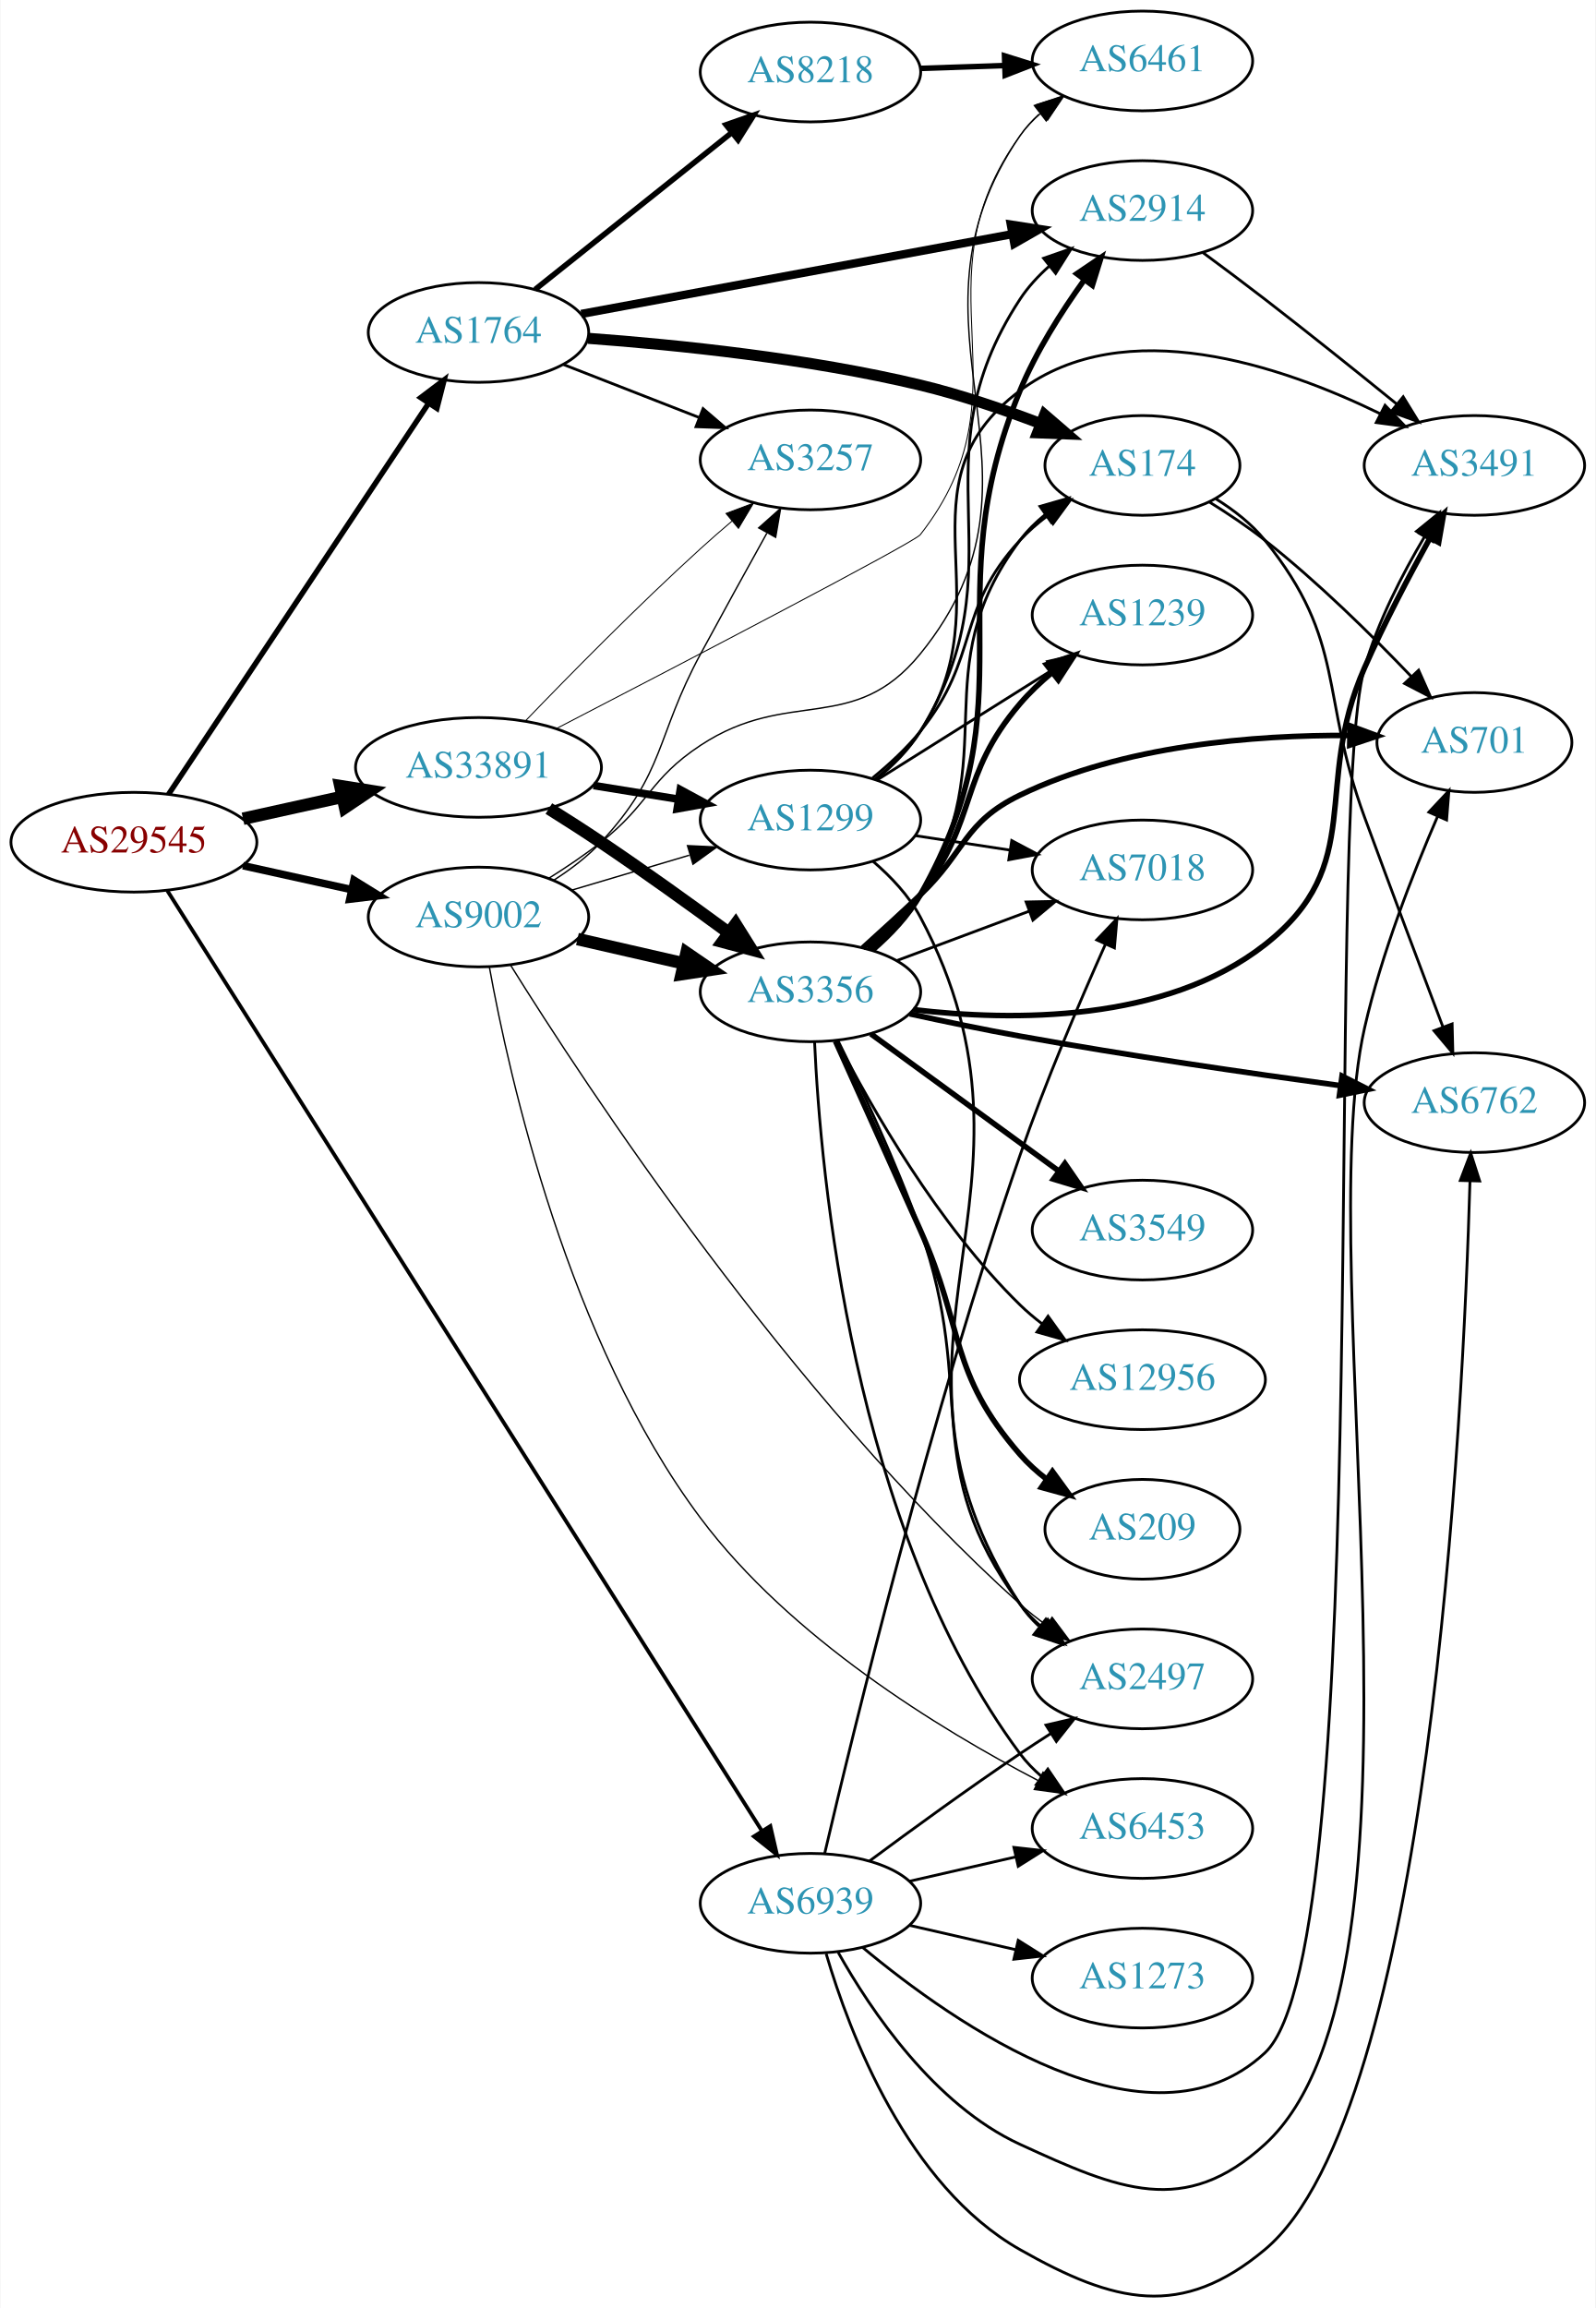
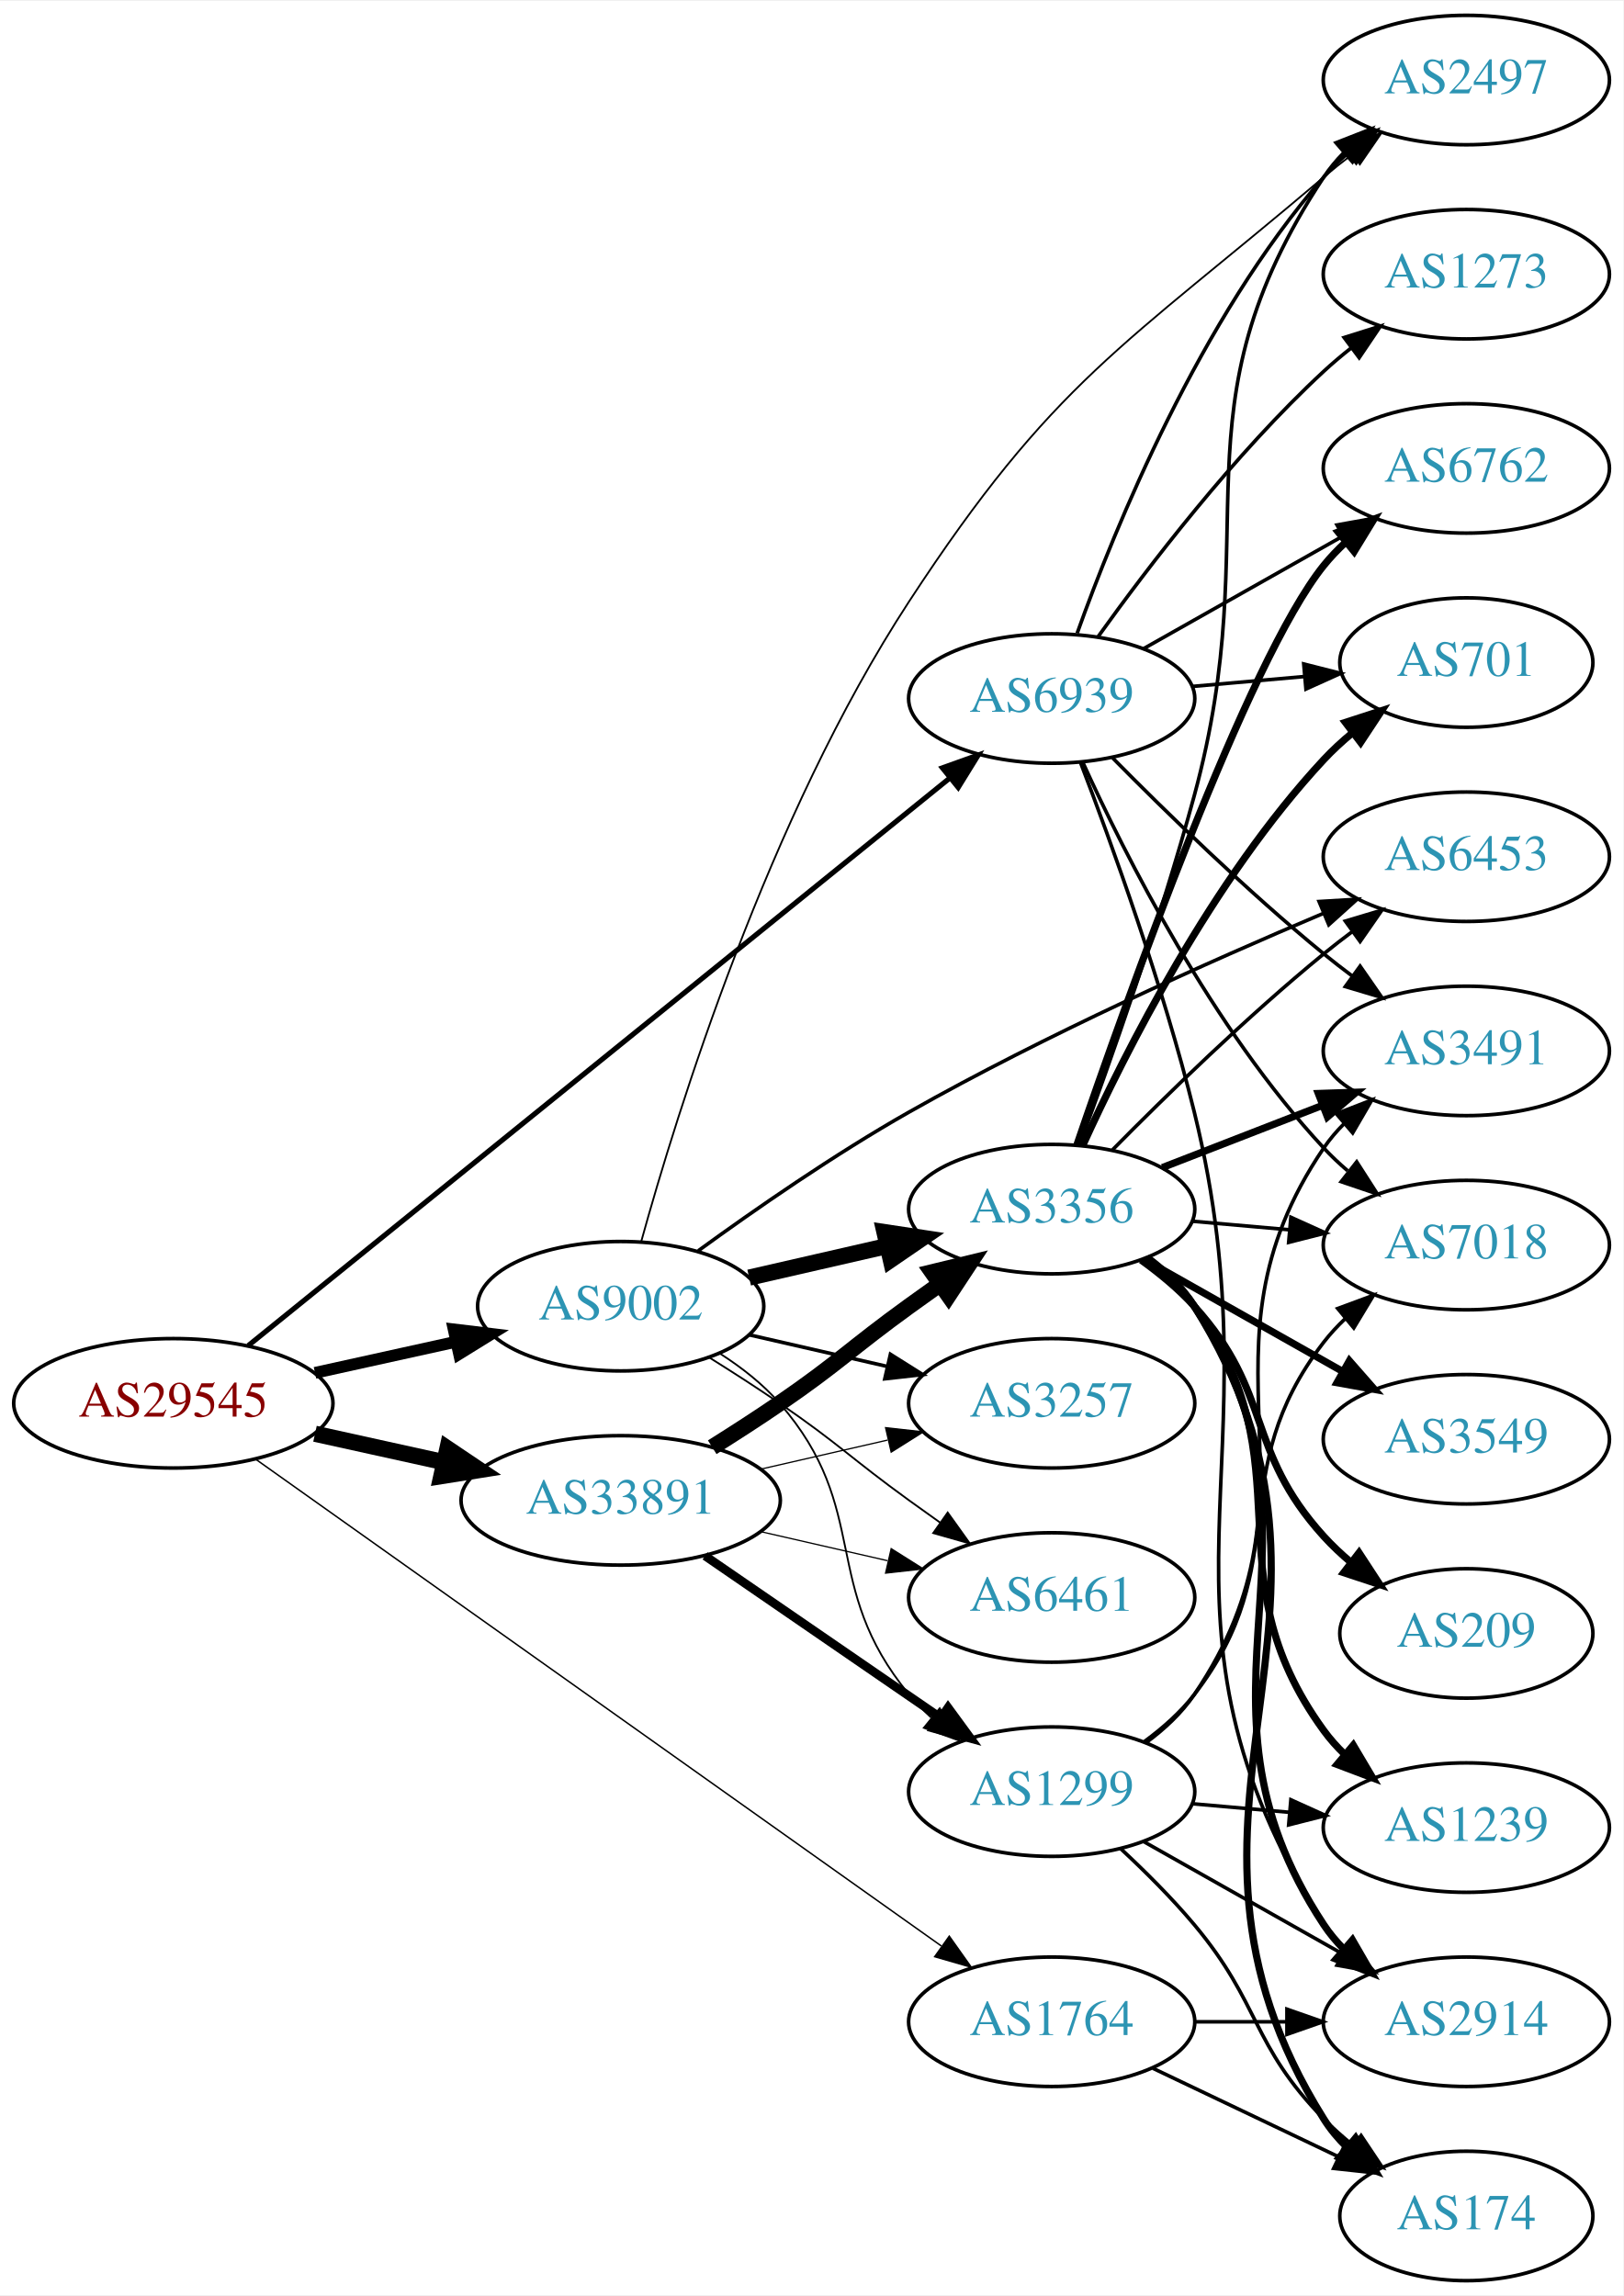
- <svg xmlns="http://www.w3.org/2000/svg" xmlns:xlink="http://www.w3.org/1999/xlink" width="576pt" height="833pt" viewBox="0.00 0.00 575.76 833.08">
-   <g id="graph0" class="graph" transform="scale(1 1) rotate(0) translate(4 829.082)">
-     <polygon fill="white" stroke="none" points="-4,4 -4,-829.082 571.762,-829.082 571.762,4 -4,4" />
+ <svg xmlns="http://www.w3.org/2000/svg" xmlns:xlink="http://www.w3.org/1999/xlink" width="451pt" height="638pt" viewBox="0.00 0.00 451.37 638.00">
+   <g id="graph0" class="graph" transform="scale(1 1) rotate(0) translate(4 634)">
+     <polygon fill="white" stroke="none" points="-4,4 -4,-634 447.37,-634 447.37,4 -4,4" />
    <g id="node1" class="node">
      <g id="a_node1">
        <a xlink:href="/asn/29545" xlink:title="AS29545 ~ Ringstrasse 5 [AT]">
-           <ellipse fill="#ffffff" stroke="black" cx="44.196" cy="-525.082" rx="44.393" ry="18" />
-           <text text-anchor="middle" x="44.196" y="-521.382" font-family="Times,serif" font-size="14.00" fill="#880000">AS29545</text>
+           <ellipse fill="#ffffff" stroke="black" cx="44.196" cy="-244" rx="44.393" ry="18" />
+           <text text-anchor="middle" x="44.196" y="-240.3" font-family="Times,serif" font-size="14.00" fill="#880000">AS29545</text>
        </a>
      </g>
    </g>
    <g id="node2" class="node">
      <g id="a_node2">
-         <a xlink:href="/asn/1764" xlink:title="AS1764 ~ NEXTLAYER-AS [AT]">
-           <ellipse fill="#ffffff" stroke="black" cx="168.588" cy="-709.082" rx="39.794" ry="18" />
-           <text text-anchor="middle" x="168.588" y="-705.382" font-family="Times,serif" font-size="14.00" fill="#2c94b3">AS1764</text>
+         <a xlink:href="/asn/9002" xlink:title="AS9002 ~ RETN Limited [EU]">
+           <ellipse fill="#ffffff" stroke="black" cx="168.588" cy="-271" rx="39.794" ry="18" />
+           <text text-anchor="middle" x="168.588" y="-267.3" font-family="Times,serif" font-size="14.00" fill="#2c94b3">AS9002</text>
        </a>
      </g>
    </g>
    <g id="edge1" class="edge">
-       <path fill="none" stroke="black" stroke-width="1.957" d="M56.71,-542.393C78.361,-574.941 125.231,-645.404 150.545,-683.46" />
-       <polygon fill="black" stroke="black" stroke-width="1.957" points="147.741,-685.564 156.194,-691.952 153.569,-681.687 147.741,-685.564" />
+       <path fill="none" stroke="black" stroke-width="3.273" d="M83.586,-252.469C95.977,-255.202 109.824,-258.257 122.644,-261.085" />
+       <polygon fill="black" stroke="black" stroke-width="3.273" points="122.14,-264.558 132.659,-263.295 123.648,-257.722 122.14,-264.558" />
    </g>
    <g id="node3" class="node">
      <g id="a_node3">
-         <a xlink:href="/asn/9002" xlink:title="AS9002 ~ RETN Limited [EU]">
-           <ellipse fill="#ffffff" stroke="black" cx="168.588" cy="-498.082" rx="39.794" ry="18" />
-           <text text-anchor="middle" x="168.588" y="-494.382" font-family="Times,serif" font-size="14.00" fill="#2c94b3">AS9002</text>
+         <a xlink:href="/asn/33891" xlink:title="AS33891 ~ CORE-BACKBONE GMBH GLOBAL NETWORK [DE]">
+           <ellipse fill="#ffffff" stroke="black" cx="168.588" cy="-217" rx="44.393" ry="18" />
+           <text text-anchor="middle" x="168.588" y="-213.3" font-family="Times,serif" font-size="14.00" fill="#2c94b3">AS33891</text>
        </a>
      </g>
    </g>
    <g id="edge2" class="edge">
-       <path fill="none" stroke="black" stroke-width="2.739" d="M83.586,-516.613C95.977,-513.88 109.824,-510.825 122.644,-507.997" />
-       <polygon fill="black" stroke="black" stroke-width="2.739" points="123.648,-511.36 132.659,-505.788 122.14,-504.524 123.648,-511.36" />
+       <path fill="none" stroke="black" stroke-width="4.5" d="M83.586,-235.531C94.978,-233.018 107.6,-230.233 119.525,-227.603" />
+       <polygon fill="black" stroke="black" stroke-width="4.5" points="120.418,-231.438 129.335,-225.439 118.721,-223.748 120.418,-231.438" />
    </g>
    <g id="node4" class="node">
      <g id="a_node4">
-         <a xlink:href="/asn/33891" xlink:title="AS33891 ~ CORE-BACKBONE GMBH GLOBAL NETWORK [DE]">
-           <ellipse fill="#ffffff" stroke="black" cx="168.588" cy="-552.082" rx="44.393" ry="18" />
-           <text text-anchor="middle" x="168.588" y="-548.382" font-family="Times,serif" font-size="14.00" fill="#2c94b3">AS33891</text>
+         <a xlink:href="/asn/1764" xlink:title="AS1764 ~ NEXTLAYER-AS [AT]">
+           <ellipse fill="#ffffff" stroke="black" cx="288.431" cy="-72" rx="39.794" ry="18" />
+           <text text-anchor="middle" x="288.431" y="-68.3" font-family="Times,serif" font-size="14.00" fill="#2c94b3">AS1764</text>
        </a>
      </g>
    </g>
    <g id="edge3" class="edge">
-       <path fill="none" stroke="black" stroke-width="4.5" d="M83.586,-533.551C94.978,-536.064 107.6,-538.849 119.525,-541.479" />
-       <polygon fill="black" stroke="black" stroke-width="4.5" points="118.721,-545.334 129.335,-543.643 120.418,-537.644 118.721,-545.334" />
+       <path fill="none" stroke="black" stroke-width="0.409" d="M67.12,-228.433C110.736,-197.463 208.422,-128.101 257.74,-93.082" />
+       <polygon fill="black" stroke="black" stroke-width="0.409" points="259.95,-95.805 266.078,-87.162 255.898,-90.098 259.95,-95.805" />
    </g>
    <g id="node5" class="node">
      <g id="a_node5">
        <a xlink:href="/asn/6939" xlink:title="AS6939 ~ Hurricane Electric LLC [US]">
-           <ellipse fill="#ffffff" stroke="black" cx="288.431" cy="-142.082" rx="39.794" ry="18" />
-           <text text-anchor="middle" x="288.431" y="-138.382" font-family="Times,serif" font-size="14.00" fill="#2c94b3">AS6939</text>
+           <ellipse fill="#ffffff" stroke="black" cx="288.431" cy="-440" rx="39.794" ry="18" />
+           <text text-anchor="middle" x="288.431" y="-436.3" font-family="Times,serif" font-size="14.00" fill="#2c94b3">AS6939</text>
        </a>
      </g>
    </g>
    <g id="edge4" class="edge">
-       <path fill="none" stroke="black" stroke-width="1.37" d="M56.234,-507.63C94.933,-446.443 224.609,-241.41 270.865,-168.275" />
-       <polygon fill="black" stroke="black" stroke-width="1.37" points="273.941,-169.959 276.328,-159.637 268.025,-166.217 273.941,-169.959" />
+       <path fill="none" stroke="black" stroke-width="1.432" d="M65.019,-260.04C108.172,-294.956 210.695,-377.91 260.008,-417.812" />
+       <polygon fill="black" stroke="black" stroke-width="1.432" points="258.035,-420.717 268.011,-424.287 262.438,-415.276 258.035,-420.717" />
    </g>
    <g id="node6" class="node">
      <g id="a_node6">
-         <a xlink:href="/asn/174" xlink:title="AS174 ~ Cogent Communications [US]">
-           <ellipse fill="#ffffff" stroke="black" cx="408.273" cy="-661.082" rx="35.194" ry="18" />
-           <text text-anchor="middle" x="408.273" y="-657.382" font-family="Times,serif" font-size="14.00" fill="#2c94b3">AS174</text>
+         <a xlink:href="/asn/3356" xlink:title="AS3356 ~ Level 3 Parent, LLC [US]">
+           <ellipse fill="#ffffff" stroke="black" cx="288.431" cy="-298" rx="39.794" ry="18" />
+           <text text-anchor="middle" x="288.431" y="-294.3" font-family="Times,serif" font-size="14.00" fill="#2c94b3">AS3356</text>
        </a>
      </g>
    </g>
    <g id="edge5" class="edge">
-       <path fill="none" stroke="black" stroke-width="4" d="M208.136,-706.965C240.504,-704.594 287.787,-699.736 328.077,-690.082 342.629,-686.596 358.183,-681.271 371.621,-676.132" />
-       <polygon fill="black" stroke="black" stroke-width="4" points="372.96,-679.367 380.987,-672.452 370.4,-672.852 372.96,-679.367" />
+       <path fill="none" stroke="black" stroke-width="4.5" d="M204.308,-278.955C216.307,-281.704 229.928,-284.825 242.621,-287.733" />
+       <polygon fill="black" stroke="black" stroke-width="4.5" points="241.926,-291.613 252.552,-290.009 243.684,-283.937 241.926,-291.613" />
    </g>
    <g id="node7" class="node">
      <g id="a_node7">
-         <a xlink:href="/asn/2914" xlink:title="AS2914 ~ NTT America, Inc. [US]">
-           <ellipse fill="#ffffff" stroke="black" cx="408.273" cy="-753.082" rx="39.794" ry="18" />
-           <text text-anchor="middle" x="408.273" y="-749.382" font-family="Times,serif" font-size="14.00" fill="#2c94b3">AS2914</text>
+         <a xlink:href="/asn/6453" xlink:title="AS6453 ~ TATA COMMUNICATIONS (AMERICA) INC [US]">
+           <ellipse fill="#ffffff" stroke="black" cx="403.724" cy="-396" rx="39.794" ry="18" />
+           <text text-anchor="middle" x="403.724" y="-392.3" font-family="Times,serif" font-size="14.00" fill="#2c94b3">AS6453</text>
        </a>
      </g>
    </g>
    <g id="edge6" class="edge">
-       <path fill="none" stroke="black" stroke-width="3" d="M205.687,-715.765C247.341,-723.476 315.917,-736.17 361.338,-744.579" />
-       <polygon fill="black" stroke="black" stroke-width="3" points="360.754,-748.03 371.225,-746.409 362.029,-741.147 360.754,-748.03" />
+       <path fill="none" stroke="black" d="M190.154,-286.421C205.793,-297.798 228.077,-313.273 248.784,-325 286.73,-346.49 332.321,-366.889 363.995,-380.26" />
+       <polygon fill="black" stroke="black" points="362.778,-383.545 373.354,-384.178 365.481,-377.088 362.778,-383.545" />
    </g>
    <g id="node8" class="node">
      <g id="a_node8">
-         <a xlink:href="/asn/8218" xlink:title="AS8218 ~ legacy Neotelecoms [FR]">
-           <ellipse fill="#ffffff" stroke="black" cx="288.431" cy="-803.082" rx="39.794" ry="18" />
-           <text text-anchor="middle" x="288.431" y="-799.382" font-family="Times,serif" font-size="14.00" fill="#2c94b3">AS8218</text>
+         <a xlink:href="/asn/2497" xlink:title="AS2497 ~ Internet Initiative Japan Inc. [JP]">
+           <ellipse fill="#ffffff" stroke="black" cx="403.724" cy="-612" rx="39.794" ry="18" />
+           <text text-anchor="middle" x="403.724" y="-608.3" font-family="Times,serif" font-size="14.00" fill="#2c94b3">AS2497</text>
        </a>
      </g>
    </g>
    <g id="edge7" class="edge">
-       <path fill="none" stroke="black" stroke-width="2" d="M189.048,-724.604C208.408,-740.048 238.29,-763.884 260.043,-781.235" />
-       <polygon fill="black" stroke="black" stroke-width="2" points="257.942,-784.037 267.943,-787.537 262.308,-778.565 257.942,-784.037" />
+       <path fill="none" stroke="black" stroke-width="0.5" d="M174.266,-288.878C184.174,-324.729 209.63,-407.094 248.784,-467 288.899,-528.375 308.159,-537.574 364.077,-585 366.574,-587.118 369.234,-589.233 371.946,-591.294" />
+       <polygon fill="black" stroke="black" stroke-width="0.5" points="369.982,-594.194 380.121,-597.268 374.112,-588.542 369.982,-594.194" />
    </g>
    <g id="node9" class="node">
      <g id="a_node9">
        <a xlink:href="/asn/3257" xlink:title="AS3257 ~ GTT [DE]">
-           <ellipse fill="#ffffff" stroke="black" cx="288.431" cy="-663.082" rx="39.794" ry="18" />
-           <text text-anchor="middle" x="288.431" y="-659.382" font-family="Times,serif" font-size="14.00" fill="#2c94b3">AS3257</text>
+           <ellipse fill="#ffffff" stroke="black" cx="288.431" cy="-244" rx="39.794" ry="18" />
+           <text text-anchor="middle" x="288.431" y="-240.3" font-family="Times,serif" font-size="14.00" fill="#2c94b3">AS3257</text>
        </a>
      </g>
    </g>
    <g id="edge8" class="edge">
-       <path fill="none" stroke="black" d="M199.325,-697.475C214.119,-691.7 232.196,-684.643 248.118,-678.428" />
-       <polygon fill="black" stroke="black" points="249.661,-681.583 257.704,-674.686 247.115,-675.062 249.661,-681.583" />
-     </g>
-     <g id="edge14" class="edge">
-       <path fill="none" stroke="black" stroke-width="0.5" d="M195.931,-511.476C201.938,-515.324 207.964,-519.903 212.784,-525.082 236.082,-550.114 232.52,-563.002 248.784,-593.082 256.594,-607.527 265.438,-623.568 272.693,-636.646" />
-       <polygon fill="black" stroke="black" stroke-width="0.5" points="269.741,-638.539 277.657,-645.581 275.86,-635.139 269.741,-638.539" />
+       <path fill="none" stroke="black" d="M204.308,-263.045C216.307,-260.296 229.928,-257.175 242.621,-254.267" />
+       <polygon fill="black" stroke="black" points="243.587,-257.636 252.552,-251.991 242.023,-250.813 243.587,-257.636" />
+     </g>
+     <g id="node10" class="node">
+       <g id="a_node10">
+         <a xlink:href="/asn/6461" xlink:title="AS6461 ~ Zayo Bandwidth [US]">
+           <ellipse fill="#ffffff" stroke="black" cx="288.431" cy="-190" rx="39.794" ry="18" />
+           <text text-anchor="middle" x="288.431" y="-186.3" font-family="Times,serif" font-size="14.00" fill="#2c94b3">AS6461</text>
+         </a>
+       </g>
+     </g>
+     <g id="edge9" class="edge">
+       <path fill="none" stroke="black" stroke-width="0.5" d="M193.137,-256.784C199.579,-252.76 206.512,-248.301 212.784,-244 229.279,-232.689 232.584,-228.729 248.784,-217 251.587,-214.971 254.519,-212.875 257.46,-210.79" />
+       <polygon fill="black" stroke="black" stroke-width="0.5" points="259.511,-213.627 265.674,-205.009 255.482,-207.903 259.511,-213.627" />
+     </g>
+     <g id="node11" class="node">
+       <g id="a_node11">
+         <a xlink:href="/asn/1299" xlink:title="AS1299 ~ Telia Carrier [EU]">
+           <ellipse fill="#ffffff" stroke="black" cx="288.431" cy="-136" rx="39.794" ry="18" />
+           <text text-anchor="middle" x="288.431" y="-132.3" font-family="Times,serif" font-size="14.00" fill="#2c94b3">AS1299</text>
+         </a>
+       </g>
+     </g>
+     <g id="edge10" class="edge">
+       <path fill="none" stroke="black" stroke-width="0.5" d="M196.187,-257.836C202.187,-253.981 208.145,-249.341 212.784,-244 238.618,-214.258 223.72,-193.394 248.784,-163 250.639,-160.75 252.727,-158.604 254.945,-156.576" />
+       <polygon fill="black" stroke="black" stroke-width="0.5" points="257.294,-159.177 262.85,-150.156 252.881,-153.744 257.294,-159.177" />
+     </g>
+     <g id="edge23" class="edge">
+       <path fill="none" stroke="black" stroke-width="4.5" d="M194.039,-231.78C200.222,-235.655 206.803,-239.899 212.784,-244 229.279,-255.311 232.584,-259.271 248.784,-271 251.587,-273.029 254.519,-275.125 257.46,-277.21" />
+       <polygon fill="black" stroke="black" stroke-width="4.5" points="255.23,-280.455 265.674,-282.991 259.762,-274.015 255.23,-280.455" />
+     </g>
+     <g id="edge25" class="edge">
+       <path fill="none" stroke="black" stroke-width="0.346" d="M207.523,-225.692C218.764,-228.267 231.176,-231.111 242.799,-233.774" />
+       <polygon fill="black" stroke="black" stroke-width="0.346" points="242.232,-237.235 252.761,-236.057 243.795,-230.412 242.232,-237.235" />
+     </g>
+     <g id="edge24" class="edge">
+       <path fill="none" stroke="black" stroke-width="0.346" d="M207.523,-208.308C218.764,-205.733 231.176,-202.889 242.799,-200.226" />
+       <polygon fill="black" stroke="black" stroke-width="0.346" points="243.795,-203.588 252.761,-197.943 242.232,-196.765 243.795,-203.588" />
+     </g>
+     <g id="edge22" class="edge">
+       <path fill="none" stroke="black" stroke-width="2.423" d="M192.031,-201.574C210.612,-188.802 237.173,-170.545 257.553,-156.537" />
+       <polygon fill="black" stroke="black" stroke-width="2.423" points="259.609,-159.371 265.867,-150.822 255.643,-153.602 259.609,-159.371" />
    </g>
    <g id="node12" class="node">
      <g id="a_node12">
-         <a xlink:href="/asn/6461" xlink:title="AS6461 ~ Zayo Bandwidth [US]">
-           <ellipse fill="#ffffff" stroke="black" cx="408.273" cy="-807.082" rx="39.794" ry="18" />
-           <text text-anchor="middle" x="408.273" y="-803.382" font-family="Times,serif" font-size="14.00" fill="#2c94b3">AS6461</text>
-         </a>
-       </g>
-     </g>
-     <g id="edge17" class="edge">
-       <path fill="none" stroke="black" stroke-width="0.5" d="M193.967,-512.061C200.278,-516.016 206.938,-520.498 212.784,-525.082 230.345,-538.852 230.153,-547.8 248.784,-560.082 280.654,-581.092 303.977,-563.481 328.077,-593.082 381.514,-658.718 316.206,-710.284 364.077,-780.082 366.028,-782.927 368.387,-785.531 370.985,-787.902" />
-       <polygon fill="black" stroke="black" stroke-width="0.5" points="369.265,-790.996 379.323,-794.325 373.536,-785.45 369.265,-790.996" />
-     </g>
-     <g id="node14" class="node">
-       <g id="a_node14">
-         <a xlink:href="/asn/2497" xlink:title="AS2497 ~ Internet Initiative Japan Inc. [JP]">
-           <ellipse fill="#ffffff" stroke="black" cx="408.273" cy="-223.082" rx="39.794" ry="18" />
-           <text text-anchor="middle" x="408.273" y="-219.382" font-family="Times,serif" font-size="14.00" fill="#2c94b3">AS2497</text>
-         </a>
-       </g>
-     </g>
-     <g id="edge13" class="edge">
-       <path fill="none" stroke="black" stroke-width="0.5" d="M180.127,-480.778C206.85,-437.879 281.063,-324.701 364.077,-250.082 367.027,-247.431 370.268,-244.88 373.609,-242.476" />
-       <polygon fill="black" stroke="black" stroke-width="0.5" points="375.664,-245.312 382.009,-236.827 371.757,-239.504 375.664,-245.312" />
-     </g>
-     <g id="node15" class="node">
-       <g id="a_node15">
-         <a xlink:href="/asn/3356" xlink:title="AS3356 ~ Level 3 Parent, LLC [US]">
-           <ellipse fill="#ffffff" stroke="black" cx="288.431" cy="-471.082" rx="39.794" ry="18" />
-           <text text-anchor="middle" x="288.431" y="-467.382" font-family="Times,serif" font-size="14.00" fill="#2c94b3">AS3356</text>
-         </a>
-       </g>
-     </g>
-     <g id="edge15" class="edge">
-       <path fill="none" stroke="black" stroke-width="4.5" d="M204.308,-490.127C216.307,-487.378 229.928,-484.257 242.621,-481.349" />
-       <polygon fill="black" stroke="black" stroke-width="4.5" points="243.684,-485.145 252.552,-479.074 241.926,-477.469 243.684,-485.145" />
+         <a xlink:href="/asn/174" xlink:title="AS174 ~ Cogent Communications [US]">
+           <ellipse fill="#ffffff" stroke="black" cx="403.724" cy="-18" rx="35.194" ry="18" />
+           <text text-anchor="middle" x="403.724" y="-14.3" font-family="Times,serif" font-size="14.00" fill="#2c94b3">AS174</text>
+         </a>
+       </g>
+     </g>
+     <g id="edge31" class="edge">
+       <path fill="none" stroke="black" d="M316.567,-59.066C331.999,-51.71 351.485,-42.423 368.02,-34.541" />
+       <polygon fill="black" stroke="black" points="369.84,-37.551 377.361,-30.089 366.828,-31.232 369.84,-37.551" />
    </g>
    <g id="node16" class="node">
      <g id="a_node16">
-         <a xlink:href="/asn/6453" xlink:title="AS6453 ~ TATA COMMUNICATIONS (AMERICA) INC [US]">
-           <ellipse fill="#ffffff" stroke="black" cx="408.273" cy="-169.082" rx="39.794" ry="18" />
-           <text text-anchor="middle" x="408.273" y="-165.382" font-family="Times,serif" font-size="14.00" fill="#2c94b3">AS6453</text>
-         </a>
-       </g>
-     </g>
-     <g id="edge16" class="edge">
-       <path fill="none" stroke="black" stroke-width="0.5" d="M172.504,-480.1C179.628,-440.655 200.95,-344.965 248.784,-281.082 281.04,-238.004 334.744,-205.081 370.574,-186.411" />
-       <polygon fill="black" stroke="black" stroke-width="0.5" points="372.401,-189.408 379.723,-181.75 369.224,-183.171 372.401,-189.408" />
-     </g>
-     <g id="node17" class="node">
-       <g id="a_node17">
-         <a xlink:href="/asn/1299" xlink:title="AS1299 ~ Telia Carrier [EU]">
-           <ellipse fill="#ffffff" stroke="black" cx="288.431" cy="-533.082" rx="39.794" ry="18" />
-           <text text-anchor="middle" x="288.431" y="-529.382" font-family="Times,serif" font-size="14.00" fill="#2c94b3">AS1299</text>
-         </a>
-       </g>
-     </g>
-     <g id="edge18" class="edge">
-       <path fill="none" stroke="black" stroke-width="0.5" d="M202.101,-507.739C215.258,-511.646 230.63,-516.212 244.674,-520.383" />
-       <polygon fill="black" stroke="black" stroke-width="0.5" points="244.032,-523.844 254.615,-523.336 246.025,-517.133 244.032,-523.844" />
-     </g>
-     <g id="edge31" class="edge">
-       <path fill="none" stroke="black" stroke-width="0.346" d="M185.539,-568.875C201.235,-585.186 226.081,-610.44 248.784,-631.082 252.382,-634.353 256.247,-637.718 260.093,-640.982" />
-       <polygon fill="black" stroke="black" stroke-width="0.346" points="257.949,-643.751 267.868,-647.475 262.436,-638.378 257.949,-643.751" />
-     </g>
-     <g id="edge34" class="edge">
-       <path fill="none" stroke="black" stroke-width="0.346" d="M196.717,-566.104C241.405,-589.25 325.822,-633.201 328.077,-636.082 368.743,-688.027 325.288,-726.721 364.077,-780.082 366.287,-783.122 368.954,-785.897 371.865,-788.411" />
-       <polygon fill="black" stroke="black" stroke-width="0.346" points="369.882,-791.299 379.995,-794.459 374.06,-785.682 369.882,-791.299" />
+         <a xlink:href="/asn/2914" xlink:title="AS2914 ~ NTT America, Inc. [US]">
+           <ellipse fill="#ffffff" stroke="black" cx="403.724" cy="-72" rx="39.794" ry="18" />
+           <text text-anchor="middle" x="403.724" y="-68.3" font-family="Times,serif" font-size="14.00" fill="#2c94b3">AS2914</text>
+         </a>
+       </g>
    </g>
    <g id="edge32" class="edge">
-       <path fill="none" stroke="black" stroke-width="4.5" d="M193.99,-537.23C200.174,-533.357 206.768,-529.132 212.784,-525.082 228.278,-514.653 245.167,-502.504 258.956,-492.373" />
-       <polygon fill="black" stroke="black" stroke-width="4.5" points="261.395,-495.467 267.1,-486.359 256.717,-489.132 261.395,-495.467" />
-     </g>
-     <g id="edge33" class="edge">
-       <path fill="none" stroke="black" stroke-width="2.769" d="M210.143,-545.544C220.03,-543.949 230.683,-542.232 240.827,-540.596" />
-       <polygon fill="black" stroke="black" stroke-width="2.769" points="241.438,-544.043 250.753,-538.996 240.323,-537.132 241.438,-544.043" />
-     </g>
-     <g id="node10" class="node">
-       <g id="a_node10">
-         <a xlink:href="/asn/701" xlink:title="AS701 ~ UUNET [US]">
-           <ellipse fill="#ffffff" stroke="black" cx="528.116" cy="-561.082" rx="35.194" ry="18" />
-           <text text-anchor="middle" x="528.116" y="-557.382" font-family="Times,serif" font-size="14.00" fill="#2c94b3">AS701</text>
-         </a>
-       </g>
-     </g>
-     <g id="edge43" class="edge">
-       <path fill="none" stroke="black" d="M298.427,-124.378C310.237,-103.338 333.155,-69.295 364.077,-55.082 399.773,-38.675 423.481,-28.568 452.469,-55.082 518.815,-115.765 468.495,-370.417 488.469,-458.082 494.559,-484.808 505.967,-513.939 514.816,-534.38" />
-       <polygon fill="black" stroke="black" points="511.677,-535.935 518.92,-543.667 518.079,-533.106 511.677,-535.935" />
-     </g>
-     <g id="node11" class="node">
-       <g id="a_node11">
-         <a xlink:href="/asn/6762" xlink:title="AS6762 ~ TELECOM ITALIA SPARKLE S.p.A. [IT]">
-           <ellipse fill="#ffffff" stroke="black" cx="528.116" cy="-431.082" rx="39.794" ry="18" />
-           <text text-anchor="middle" x="528.116" y="-427.382" font-family="Times,serif" font-size="14.00" fill="#2c94b3">AS6762</text>
-         </a>
-       </g>
-     </g>
-     <g id="edge46" class="edge">
-       <path fill="none" stroke="black" d="M294.087,-123.897C302.537,-95.164 323.41,-40.164 364.077,-17.082 398.243,2.309 422.326,8.112 452.469,-17.082 511.791,-66.664 524.048,-317.402 526.513,-402.659" />
-       <polygon fill="black" stroke="black" points="523.02,-402.981 526.784,-412.885 530.018,-402.796 523.02,-402.981" />
+       <path fill="none" stroke="black" d="M328.103,-72C336.306,-72 345.07,-72 353.602,-72" />
+       <polygon fill="black" stroke="black" points="353.841,-75.5 363.841,-72 353.841,-68.5 353.841,-75.5" />
+     </g>
+     <g id="edge39" class="edge">
+       <path fill="none" stroke="black" d="M295.517,-458.172C305.976,-487.399 329.61,-545.558 364.077,-585 366.046,-587.253 368.241,-589.414 370.558,-591.462" />
+       <polygon fill="black" stroke="black" points="368.739,-594.487 378.747,-597.964 373.092,-589.005 368.739,-594.487" />
    </g>
    <g id="node13" class="node">
      <g id="a_node13">
        <a xlink:href="/asn/3491" xlink:title="AS3491 ~ PCCW Global, Inc. [US]">
-           <ellipse fill="#ffffff" stroke="black" cx="528.116" cy="-661.082" rx="39.794" ry="18" />
-           <text text-anchor="middle" x="528.116" y="-657.382" font-family="Times,serif" font-size="14.00" fill="#2c94b3">AS3491</text>
-         </a>
-       </g>
-     </g>
-     <g id="edge44" class="edge">
-       <path fill="none" stroke="black" d="M307.304,-126.118C340.174,-98.698 410.669,-49.183 452.469,-88.082 493.245,-126.027 473.11,-534.543 488.469,-588.082 493.225,-604.658 502.04,-621.768 510.051,-635.254" />
-       <polygon fill="black" stroke="black" points="507.187,-637.278 515.41,-643.96 513.149,-633.609 507.187,-637.278" />
-     </g>
-     <g id="edge45" class="edge">
-       <path fill="none" stroke="black" d="M309.761,-157.359C324.623,-168.386 345.368,-183.489 364.077,-196.082 367.626,-198.471 371.377,-200.921 375.125,-203.324" />
-       <polygon fill="black" stroke="black" points="373.451,-206.407 383.774,-208.795 377.193,-200.491 373.451,-206.407" />
-     </g>
-     <g id="edge42" class="edge">
-       <path fill="none" stroke="black" d="M324.15,-150.037C336.15,-152.787 349.771,-155.907 362.463,-158.815" />
-       <polygon fill="black" stroke="black" points="361.866,-162.269 372.395,-161.091 363.429,-155.446 361.866,-162.269" />
-     </g>
-     <g id="node20" class="node">
-       <g id="a_node20">
+           <ellipse fill="#ffffff" stroke="black" cx="403.724" cy="-342" rx="39.794" ry="18" />
+           <text text-anchor="middle" x="403.724" y="-338.3" font-family="Times,serif" font-size="14.00" fill="#2c94b3">AS3491</text>
+         </a>
+       </g>
+     </g>
+     <g id="edge34" class="edge">
+       <path fill="none" stroke="black" d="M305.381,-423.468C320.068,-408.581 342.749,-386.428 364.077,-369 366.612,-366.928 369.299,-364.845 372.027,-362.804" />
+       <polygon fill="black" stroke="black" points="374.184,-365.564 380.23,-356.863 370.078,-359.894 374.184,-365.564" />
+     </g>
+     <g id="node14" class="node">
+       <g id="a_node14">
+         <a xlink:href="/asn/701" xlink:title="AS701 ~ UUNET [US]">
+           <ellipse fill="#ffffff" stroke="black" cx="403.724" cy="-450" rx="35.194" ry="18" />
+           <text text-anchor="middle" x="403.724" y="-446.3" font-family="Times,serif" font-size="14.00" fill="#2c94b3">AS701</text>
+         </a>
+       </g>
+     </g>
+     <g id="edge35" class="edge">
+       <path fill="none" stroke="black" d="M327.471,-443.358C337.499,-444.243 348.402,-445.205 358.716,-446.116" />
+       <polygon fill="black" stroke="black" points="358.511,-449.611 368.78,-447.004 359.127,-442.638 358.511,-449.611" />
+     </g>
+     <g id="edge37" class="edge">
+       <path fill="none" stroke="black" d="M296.389,-422.344C304.955,-400 319.428,-360.18 328.077,-325 352.361,-226.231 310.095,-185.203 364.077,-99 365.625,-96.529 367.49,-94.222 369.555,-92.083" />
+       <polygon fill="black" stroke="black" points="371.925,-94.66 377.17,-85.455 367.329,-89.38 371.925,-94.66" />
+     </g>
+     <g id="node17" class="node">
+       <g id="a_node17">
        <a xlink:href="/asn/7018" xlink:title="AS7018 ~ AT&amp;T Services, Inc. [US]">
-           <ellipse fill="#ffffff" stroke="black" cx="408.273" cy="-515.082" rx="39.794" ry="18" />
-           <text text-anchor="middle" x="408.273" y="-511.382" font-family="Times,serif" font-size="14.00" fill="#2c94b3">AS7018</text>
-         </a>
-       </g>
-     </g>
-     <g id="edge47" class="edge">
-       <path fill="none" stroke="black" d="M293.55,-160.013C303.761,-203.679 331.767,-318.793 364.077,-412.082 373.185,-438.379 385.657,-467.562 394.858,-488.131" />
-       <polygon fill="black" stroke="black" points="391.778,-489.813 399.084,-497.486 398.157,-486.932 391.778,-489.813" />
-     </g>
-     <g id="node23" class="node">
-       <g id="a_node23">
-         <a xlink:href="/asn/1273" xlink:title="AS1273 ~ Vodafone Group PLC [EU]">
-           <ellipse fill="#ffffff" stroke="black" cx="408.273" cy="-115.082" rx="39.794" ry="18" />
-           <text text-anchor="middle" x="408.273" y="-111.382" font-family="Times,serif" font-size="14.00" fill="#2c94b3">AS1273</text>
-         </a>
-       </g>
-     </g>
-     <g id="edge41" class="edge">
-       <path fill="none" stroke="black" d="M324.15,-134.127C336.15,-131.378 349.771,-128.257 362.463,-125.349" />
-       <polygon fill="black" stroke="black" points="363.429,-128.719 372.395,-123.074 361.866,-121.895 363.429,-128.719" />
-     </g>
-     <g id="edge9" class="edge">
-       <path fill="none" stroke="black" d="M432.315,-647.954C439.017,-643.801 446.213,-639.003 452.469,-634.082 471.518,-619.101 491.03,-599.857 505.326,-584.889" />
-       <polygon fill="black" stroke="black" points="507.982,-587.174 512.296,-577.497 502.889,-582.372 507.982,-587.174" />
-     </g>
-     <g id="edge10" class="edge">
-       <path fill="none" stroke="black" d="M434.802,-649.007C441.252,-644.991 447.694,-640.002 452.469,-634.082 482.13,-597.318 472.172,-578.419 488.469,-534.082 497.926,-508.355 508.926,-479.103 516.766,-458.363" />
-       <polygon fill="black" stroke="black" points="520.075,-459.51 520.341,-448.918 513.528,-457.032 520.075,-459.51" />
-     </g>
-     <g id="edge12" class="edge">
-       <path fill="none" stroke="black" d="M430.051,-737.946C437.202,-732.67 445.229,-726.671 452.469,-721.082 468.424,-708.768 486.004,-694.664 500.095,-683.226" />
-       <polygon fill="black" stroke="black" points="502.403,-685.86 507.949,-676.833 497.984,-680.431 502.403,-685.86" />
-     </g>
-     <g id="edge11" class="edge">
-       <path fill="none" stroke="black" stroke-width="2" d="M328.017,-804.392C337.784,-804.724 348.4,-805.084 358.594,-805.43" />
-       <polygon fill="black" stroke="black" stroke-width="2" points="358.488,-808.928 368.601,-805.77 358.725,-801.932 358.488,-808.928" />
-     </g>
-     <g id="edge20" class="edge">
-       <path fill="none" stroke="black" d="M310.487,-486.35C316.923,-491.926 323.502,-498.694 328.077,-506.082 359.193,-556.323 328.636,-586.793 364.077,-634.082 366.643,-637.506 369.782,-640.599 373.185,-643.366" />
-       <polygon fill="black" stroke="black" points="371.277,-646.304 381.461,-649.228 375.323,-640.592 371.277,-646.304" />
-     </g>
-     <g id="edge19" class="edge">
-       <path fill="none" stroke="black" stroke-width="2" d="M310.833,-486.146C317.292,-491.707 323.797,-498.52 328.077,-506.082 368.695,-577.84 332.659,-611.846 364.077,-688.082 369.878,-702.158 378.908,-716.399 387.215,-727.949" />
-       <polygon fill="black" stroke="black" stroke-width="2" points="384.584,-730.276 393.361,-736.21 390.2,-726.097 384.584,-730.276" />
-     </g>
-     <g id="edge26" class="edge">
-       <path fill="none" stroke="black" stroke-width="2" d="M307.3,-486.931C313.895,-492.868 321.389,-499.717 328.077,-506.082 344.468,-521.682 343.709,-532.226 364.077,-542.082 401.388,-560.138 448.933,-563.809 483.038,-563.614" />
-       <polygon fill="black" stroke="black" stroke-width="2" points="483.226,-567.111 493.165,-563.44 483.107,-560.112 483.226,-567.111" />
-     </g>
-     <g id="edge25" class="edge">
-       <path fill="none" stroke="black" stroke-width="2" d="M324.275,-463.123C336.791,-460.394 351.034,-457.437 364.077,-455.082 402.821,-448.086 447.021,-441.677 479.617,-437.245" />
-       <polygon fill="black" stroke="black" stroke-width="2" points="480.327,-440.681 489.77,-435.877 479.393,-433.743 480.327,-440.681" />
-     </g>
-     <g id="edge22" class="edge">
-       <path fill="none" stroke="black" stroke-width="2" d="M325.559,-464.654C361.558,-460.383 416.514,-459.913 452.469,-488.082 489.653,-517.214 469.371,-544.878 488.469,-588.082 495.488,-603.96 504.512,-621.146 512.074,-634.852" />
-       <polygon fill="black" stroke="black" stroke-width="2" points="509.099,-636.704 517.033,-643.726 515.21,-633.289 509.099,-636.704" />
-     </g>
-     <g id="edge30" class="edge">
-       <path fill="none" stroke="black" d="M298.278,-453.636C306.725,-436.499 319.417,-409.452 328.077,-385.082 348.872,-326.571 327.174,-300.024 364.077,-250.082 366.311,-247.059 368.994,-244.296 371.914,-241.789" />
-       <polygon fill="black" stroke="black" points="374.109,-244.519 380.058,-235.752 369.94,-238.896 374.109,-244.519" />
-     </g>
-     <g id="edge27" class="edge">
-       <path fill="none" stroke="black" d="M289.909,-453.073C292.013,-406.114 303.331,-277.908 364.077,-196.082 366.318,-193.064 369.005,-190.304 371.928,-187.8" />
-       <polygon fill="black" stroke="black" points="374.123,-190.53 380.076,-181.765 369.957,-184.905 374.123,-190.53" />
+           <ellipse fill="#ffffff" stroke="black" cx="403.724" cy="-288" rx="39.794" ry="18" />
+           <text text-anchor="middle" x="403.724" y="-284.3" font-family="Times,serif" font-size="14.00" fill="#2c94b3">AS7018</text>
+         </a>
+       </g>
+     </g>
+     <g id="edge33" class="edge">
+       <path fill="none" stroke="black" d="M297.064,-422.296C308.766,-396.57 333.076,-348.301 364.077,-315 366.116,-312.81 368.361,-310.694 370.712,-308.677" />
+       <polygon fill="black" stroke="black" points="373.238,-311.145 378.963,-302.231 368.928,-305.629 373.238,-311.145" />
    </g>
    <g id="node18" class="node">
      <g id="a_node18">
+         <a xlink:href="/asn/6762" xlink:title="AS6762 ~ TELECOM ITALIA SPARKLE S.p.A. [IT]">
+           <ellipse fill="#ffffff" stroke="black" cx="403.724" cy="-504" rx="39.794" ry="18" />
+           <text text-anchor="middle" x="403.724" y="-500.3" font-family="Times,serif" font-size="14.00" fill="#2c94b3">AS6762</text>
+         </a>
+       </g>
+     </g>
+     <g id="edge38" class="edge">
+       <path fill="none" stroke="black" d="M314.014,-453.887C330.196,-463.029 351.584,-475.111 369.304,-485.121" />
+       <polygon fill="black" stroke="black" points="367.761,-488.269 378.189,-490.14 371.204,-482.174 367.761,-488.269" />
+     </g>
+     <g id="node21" class="node">
+       <g id="a_node21">
+         <a xlink:href="/asn/1273" xlink:title="AS1273 ~ Vodafone Group PLC [EU]">
+           <ellipse fill="#ffffff" stroke="black" cx="403.724" cy="-558" rx="39.794" ry="18" />
+           <text text-anchor="middle" x="403.724" y="-554.3" font-family="Times,serif" font-size="14.00" fill="#2c94b3">AS1273</text>
+         </a>
+       </g>
+     </g>
+     <g id="edge36" class="edge">
+       <path fill="none" stroke="black" d="M301.392,-457.29C315.188,-476.536 339.185,-507.958 364.077,-531 366.48,-533.224 369.075,-535.412 371.744,-537.521" />
+       <polygon fill="black" stroke="black" points="369.745,-540.397 379.854,-543.569 373.93,-534.785 369.745,-540.397" />
+     </g>
+     <g id="edge21" class="edge">
+       <path fill="none" stroke="black" d="M305.381,-314.532C320.068,-329.419 342.749,-351.572 364.077,-369 366.612,-371.072 369.299,-373.155 372.027,-375.196" />
+       <polygon fill="black" stroke="black" points="370.078,-378.106 380.23,-381.137 374.184,-372.436 370.078,-378.106" />
+     </g>
+     <g id="edge19" class="edge">
+       <path fill="none" stroke="black" d="M296.115,-315.727C304.399,-338.144 318.58,-378.04 328.077,-413 348.552,-488.369 321.038,-519.828 364.077,-585 365.684,-587.433 367.592,-589.712 369.686,-591.832" />
+       <polygon fill="black" stroke="black" points="367.492,-594.561 377.357,-598.425 372.054,-589.252 367.492,-594.561" />
+     </g>
+     <g id="edge11" class="edge">
+       <path fill="none" stroke="black" stroke-width="2" d="M314.985,-284.545C320.029,-280.793 324.776,-276.272 328.077,-271 382.059,-184.797 310.095,-131.203 364.077,-45 365.858,-42.156 368.06,-39.53 370.502,-37.126" />
+       <polygon fill="black" stroke="black" stroke-width="2" points="372.921,-39.667 378.369,-30.581 368.443,-34.286 372.921,-39.667" />
+     </g>
+     <g id="edge12" class="edge">
+       <path fill="none" stroke="black" stroke-width="2" d="M319.197,-309.56C332.727,-314.815 348.92,-321.104 363.432,-326.74" />
+       <polygon fill="black" stroke="black" stroke-width="2" points="362.567,-330.159 373.156,-330.517 365.102,-323.634 362.567,-330.159" />
+     </g>
+     <g id="edge13" class="edge">
+       <path fill="none" stroke="black" stroke-width="2" d="M297.064,-315.704C308.766,-341.43 333.076,-389.699 364.077,-423 366.493,-425.595 369.197,-428.084 372.024,-430.43" />
+       <polygon fill="black" stroke="black" stroke-width="2" points="370.095,-433.361 380.174,-436.628 374.333,-427.789 370.095,-433.361" />
+     </g>
+     <g id="node15" class="node">
+       <g id="a_node15">
        <a xlink:href="/asn/1239" xlink:title="AS1239 ~ Sprint [US]">
-           <ellipse fill="#ffffff" stroke="black" cx="408.273" cy="-607.082" rx="39.794" ry="18" />
-           <text text-anchor="middle" x="408.273" y="-603.382" font-family="Times,serif" font-size="14.00" fill="#2c94b3">AS1239</text>
-         </a>
-       </g>
-     </g>
-     <g id="edge21" class="edge">
-       <path fill="none" stroke="black" stroke-width="2" d="M309.225,-486.6C315.718,-492.288 322.653,-499.063 328.077,-506.082 349.227,-533.453 341.608,-548.784 364.077,-575.082 367.476,-579.06 371.458,-582.831 375.604,-586.294" />
-       <polygon fill="black" stroke="black" stroke-width="2" points="373.623,-589.186 383.671,-592.548 377.913,-583.654 373.623,-589.186" />
+           <ellipse fill="#ffffff" stroke="black" cx="403.724" cy="-126" rx="39.794" ry="18" />
+           <text text-anchor="middle" x="403.724" y="-122.3" font-family="Times,serif" font-size="14.00" fill="#2c94b3">AS1239</text>
+         </a>
+       </g>
+     </g>
+     <g id="edge14" class="edge">
+       <path fill="none" stroke="black" stroke-width="2" d="M314.457,-284.189C319.528,-280.455 324.42,-276.032 328.077,-271 360.316,-226.648 331.838,-197.352 364.077,-153 365.792,-150.641 367.777,-148.416 369.926,-146.334" />
+       <polygon fill="black" stroke="black" stroke-width="2" points="372.287,-148.921 377.698,-139.811 367.788,-143.559 372.287,-148.921" />
+     </g>
+     <g id="edge15" class="edge">
+       <path fill="none" stroke="black" stroke-width="2" d="M314.797,-284.425C319.851,-280.679 324.649,-276.191 328.077,-271 371.117,-205.828 321.038,-164.172 364.077,-99 365.684,-96.567 367.592,-94.288 369.686,-92.168" />
+       <polygon fill="black" stroke="black" stroke-width="2" points="372.054,-94.748 377.357,-85.576 367.492,-89.439 372.054,-94.748" />
+     </g>
+     <g id="edge16" class="edge">
+       <path fill="none" stroke="black" d="M327.471,-294.642C336.158,-293.876 345.502,-293.051 354.551,-292.252" />
+       <polygon fill="black" stroke="black" points="354.938,-295.732 364.591,-291.366 354.322,-288.759 354.938,-295.732" />
+     </g>
+     <g id="edge17" class="edge">
+       <path fill="none" stroke="black" stroke-width="2" d="M295.449,-315.885C309.108,-355.802 342.904,-450.712 364.077,-477 365.906,-479.271 367.975,-481.433 370.18,-483.471" />
+       <polygon fill="black" stroke="black" stroke-width="2" points="368.102,-486.293 378.06,-489.911 372.532,-480.873 368.102,-486.293" />
    </g>
    <g id="node19" class="node">
      <g id="a_node19">
        <a xlink:href="/asn/3549" xlink:title="AS3549 ~ Level 3 Parent, LLC [US]">
-           <ellipse fill="#ffffff" stroke="black" cx="408.273" cy="-385.082" rx="39.794" ry="18" />
-           <text text-anchor="middle" x="408.273" y="-381.382" font-family="Times,serif" font-size="14.00" fill="#2c94b3">AS3549</text>
-         </a>
-       </g>
-     </g>
-     <g id="edge23" class="edge">
-       <path fill="none" stroke="black" stroke-width="2" d="M310.227,-455.905C329.043,-442.174 356.949,-421.808 378.013,-406.436" />
-       <polygon fill="black" stroke="black" stroke-width="2" points="380.274,-409.119 386.288,-400.397 376.147,-403.465 380.274,-409.119" />
-     </g>
-     <g id="edge24" class="edge">
-       <path fill="none" stroke="black" d="M319.472,-482.299C334.042,-487.739 351.741,-494.348 367.421,-500.202" />
-       <polygon fill="black" stroke="black" points="366.284,-503.514 376.877,-503.733 368.733,-496.956 366.284,-503.514" />
-     </g>
-     <g id="node21" class="node">
-       <g id="a_node21">
-         <a xlink:href="/asn/12956" xlink:title="AS12956 ~ TELXIUS [ES]">
-           <ellipse fill="#ffffff" stroke="black" cx="408.273" cy="-331.082" rx="44.393" ry="18" />
-           <text text-anchor="middle" x="408.273" y="-327.382" font-family="Times,serif" font-size="14.00" fill="#2c94b3">AS12956</text>
-         </a>
-       </g>
+           <ellipse fill="#ffffff" stroke="black" cx="403.724" cy="-234" rx="39.794" ry="18" />
+           <text text-anchor="middle" x="403.724" y="-230.3" font-family="Times,serif" font-size="14.00" fill="#2c94b3">AS3549</text>
+         </a>
+       </g>
+     </g>
+     <g id="edge18" class="edge">
+       <path fill="none" stroke="black" stroke-width="2" d="M314.014,-284.113C330.196,-274.971 351.584,-262.889 369.304,-252.879" />
+       <polygon fill="black" stroke="black" stroke-width="2" points="371.204,-255.826 378.189,-247.86 367.761,-249.731 371.204,-255.826" />
+     </g>
+     <g id="node20" class="node">
+       <g id="a_node20">
+         <a xlink:href="/asn/209" xlink:title="AS209 ~ CenturyLink Communications, LLC [US]">
+           <ellipse fill="#ffffff" stroke="black" cx="403.724" cy="-180" rx="35.194" ry="18" />
+           <text text-anchor="middle" x="403.724" y="-176.3" font-family="Times,serif" font-size="14.00" fill="#2c94b3">AS209</text>
+         </a>
+       </g>
+     </g>
+     <g id="edge20" class="edge">
+       <path fill="none" stroke="black" stroke-width="2" d="M313.28,-283.851C318.525,-280.082 323.788,-275.729 328.077,-271 350.003,-246.827 342.151,-231.173 364.077,-207 366.402,-204.437 369.013,-201.984 371.753,-199.674" />
+       <polygon fill="black" stroke="black" stroke-width="2" points="373.89,-202.446 379.682,-193.574 369.622,-196.898 373.89,-202.446" />
+     </g>
+     <g id="edge30" class="edge">
+       <path fill="none" stroke="black" d="M307.562,-120.188C314.33,-113.898 321.872,-106.404 328.077,-99 346.606,-76.894 343.905,-65.617 364.077,-45 366.556,-42.466 369.303,-40.017 372.156,-37.696" />
+       <polygon fill="black" stroke="black" points="374.458,-40.343 380.341,-31.532 370.247,-34.752 374.458,-40.343" />
+     </g>
+     <g id="edge29" class="edge">
+       <path fill="none" stroke="black" d="M314.697,-149.643C319.755,-153.385 324.582,-157.855 328.077,-163 367.092,-220.425 325.063,-257.575 364.077,-315 365.716,-317.412 367.647,-319.675 369.757,-321.785" />
+       <polygon fill="black" stroke="black" points="367.579,-324.528 377.458,-328.357 372.124,-319.203 367.579,-324.528" />
+     </g>
+     <g id="edge27" class="edge">
+       <path fill="none" stroke="black" d="M327.471,-132.642C336.158,-131.876 345.502,-131.051 354.551,-130.252" />
+       <polygon fill="black" stroke="black" points="354.938,-133.732 364.591,-129.366 354.322,-126.759 354.938,-133.732" />
    </g>
    <g id="edge28" class="edge">
-       <path fill="none" stroke="black" d="M298.064,-453.338C310.279,-429.549 334.451,-386.973 364.077,-358.082 366.558,-355.663 369.292,-353.351 372.143,-351.171" />
-       <polygon fill="black" stroke="black" points="374.199,-354.005 380.375,-345.396 370.178,-348.274 374.199,-354.005" />
-     </g>
-     <g id="node22" class="node">
-       <g id="a_node22">
-         <a xlink:href="/asn/209" xlink:title="AS209 ~ CenturyLink Communications, LLC [US]">
-           <ellipse fill="#ffffff" stroke="black" cx="408.273" cy="-277.082" rx="35.194" ry="18" />
-           <text text-anchor="middle" x="408.273" y="-273.382" font-family="Times,serif" font-size="14.00" fill="#2c94b3">AS209</text>
-         </a>
-       </g>
-     </g>
-     <g id="edge29" class="edge">
-       <path fill="none" stroke="black" stroke-width="2" d="M297.446,-453.303C305.277,-435.919 317.525,-408.694 328.077,-385.082 344.151,-349.115 338.243,-333.825 364.077,-304.082 366.883,-300.852 370.17,-297.879 373.658,-295.181" />
-       <polygon fill="black" stroke="black" stroke-width="2" points="375.792,-297.96 382.025,-289.392 371.81,-292.203 375.792,-297.96" />
-     </g>
-     <g id="edge36" class="edge">
-       <path fill="none" stroke="black" d="M310.887,-548.309C316.907,-553.222 323.147,-558.986 328.077,-565.082 349.828,-591.977 340.588,-608.692 364.077,-634.082 366.983,-637.223 370.332,-640.14 373.855,-642.807" />
-       <polygon fill="black" stroke="black" points="372.031,-645.8 382.259,-648.562 375.986,-640.024 372.031,-645.8" />
-     </g>
-     <g id="edge35" class="edge">
-       <path fill="none" stroke="black" d="M312.315,-547.91C318.226,-552.739 324.051,-558.559 328.077,-565.082 365.451,-625.632 325.082,-661.563 364.077,-721.082 366.945,-725.459 370.628,-729.453 374.632,-733.023" />
-       <polygon fill="black" stroke="black" points="372.591,-735.871 382.597,-739.353 376.946,-730.391 372.591,-735.871" />
-     </g>
-     <g id="edge39" class="edge">
-       <path fill="none" stroke="black" d="M311.67,-547.737C317.712,-552.634 323.768,-558.533 328.077,-565.082 359.386,-612.666 318.493,-653.928 364.077,-688.082 401.911,-716.43 458.586,-697.099 494.174,-679.723" />
-       <polygon fill="black" stroke="black" points="495.851,-682.797 503.181,-675.147 492.68,-676.556 495.851,-682.797" />
-     </g>
-     <g id="edge40" class="edge">
-       <path fill="none" stroke="black" d="M311.061,-518.144C317.535,-512.591 323.991,-505.752 328.077,-498.082 380.447,-399.785 303.212,-343.358 364.077,-250.082 365.962,-247.194 368.275,-244.559 370.842,-242.167" />
-       <polygon fill="black" stroke="black" points="373.392,-244.617 379.131,-235.711 369.091,-239.094 373.392,-244.617" />
-     </g>
-     <g id="edge37" class="edge">
-       <path fill="none" stroke="black" d="M312.432,-547.526C330.438,-558.833 355.682,-574.685 375.599,-587.192" />
-       <polygon fill="black" stroke="black" points="374,-590.321 384.33,-592.675 377.723,-584.393 374,-590.321" />
-     </g>
-     <g id="edge38" class="edge">
-       <path fill="none" stroke="black" d="M326.394,-527.436C337.143,-525.794 349.03,-523.979 360.307,-522.256" />
-       <polygon fill="black" stroke="black" points="361.085,-525.678 370.442,-520.708 360.028,-518.758 361.085,-525.678" />
+       <path fill="none" stroke="black" d="M314.014,-122.113C330.196,-112.971 351.584,-100.889 369.304,-90.879" />
+       <polygon fill="black" stroke="black" points="371.204,-93.826 378.189,-85.86 367.761,-87.731 371.204,-93.826" />
+     </g>
+     <g id="edge26" class="edge">
+       <path fill="none" stroke="black" d="M314.25,-149.966C319.332,-153.691 324.281,-158.073 328.077,-163 356.399,-199.756 335.756,-224.244 364.077,-261 365.857,-263.31 367.89,-265.499 370.071,-267.558" />
+       <polygon fill="black" stroke="black" points="367.967,-270.36 377.904,-274.034 372.427,-264.965 367.967,-270.36" />
    </g>
  </g>
</svg>
